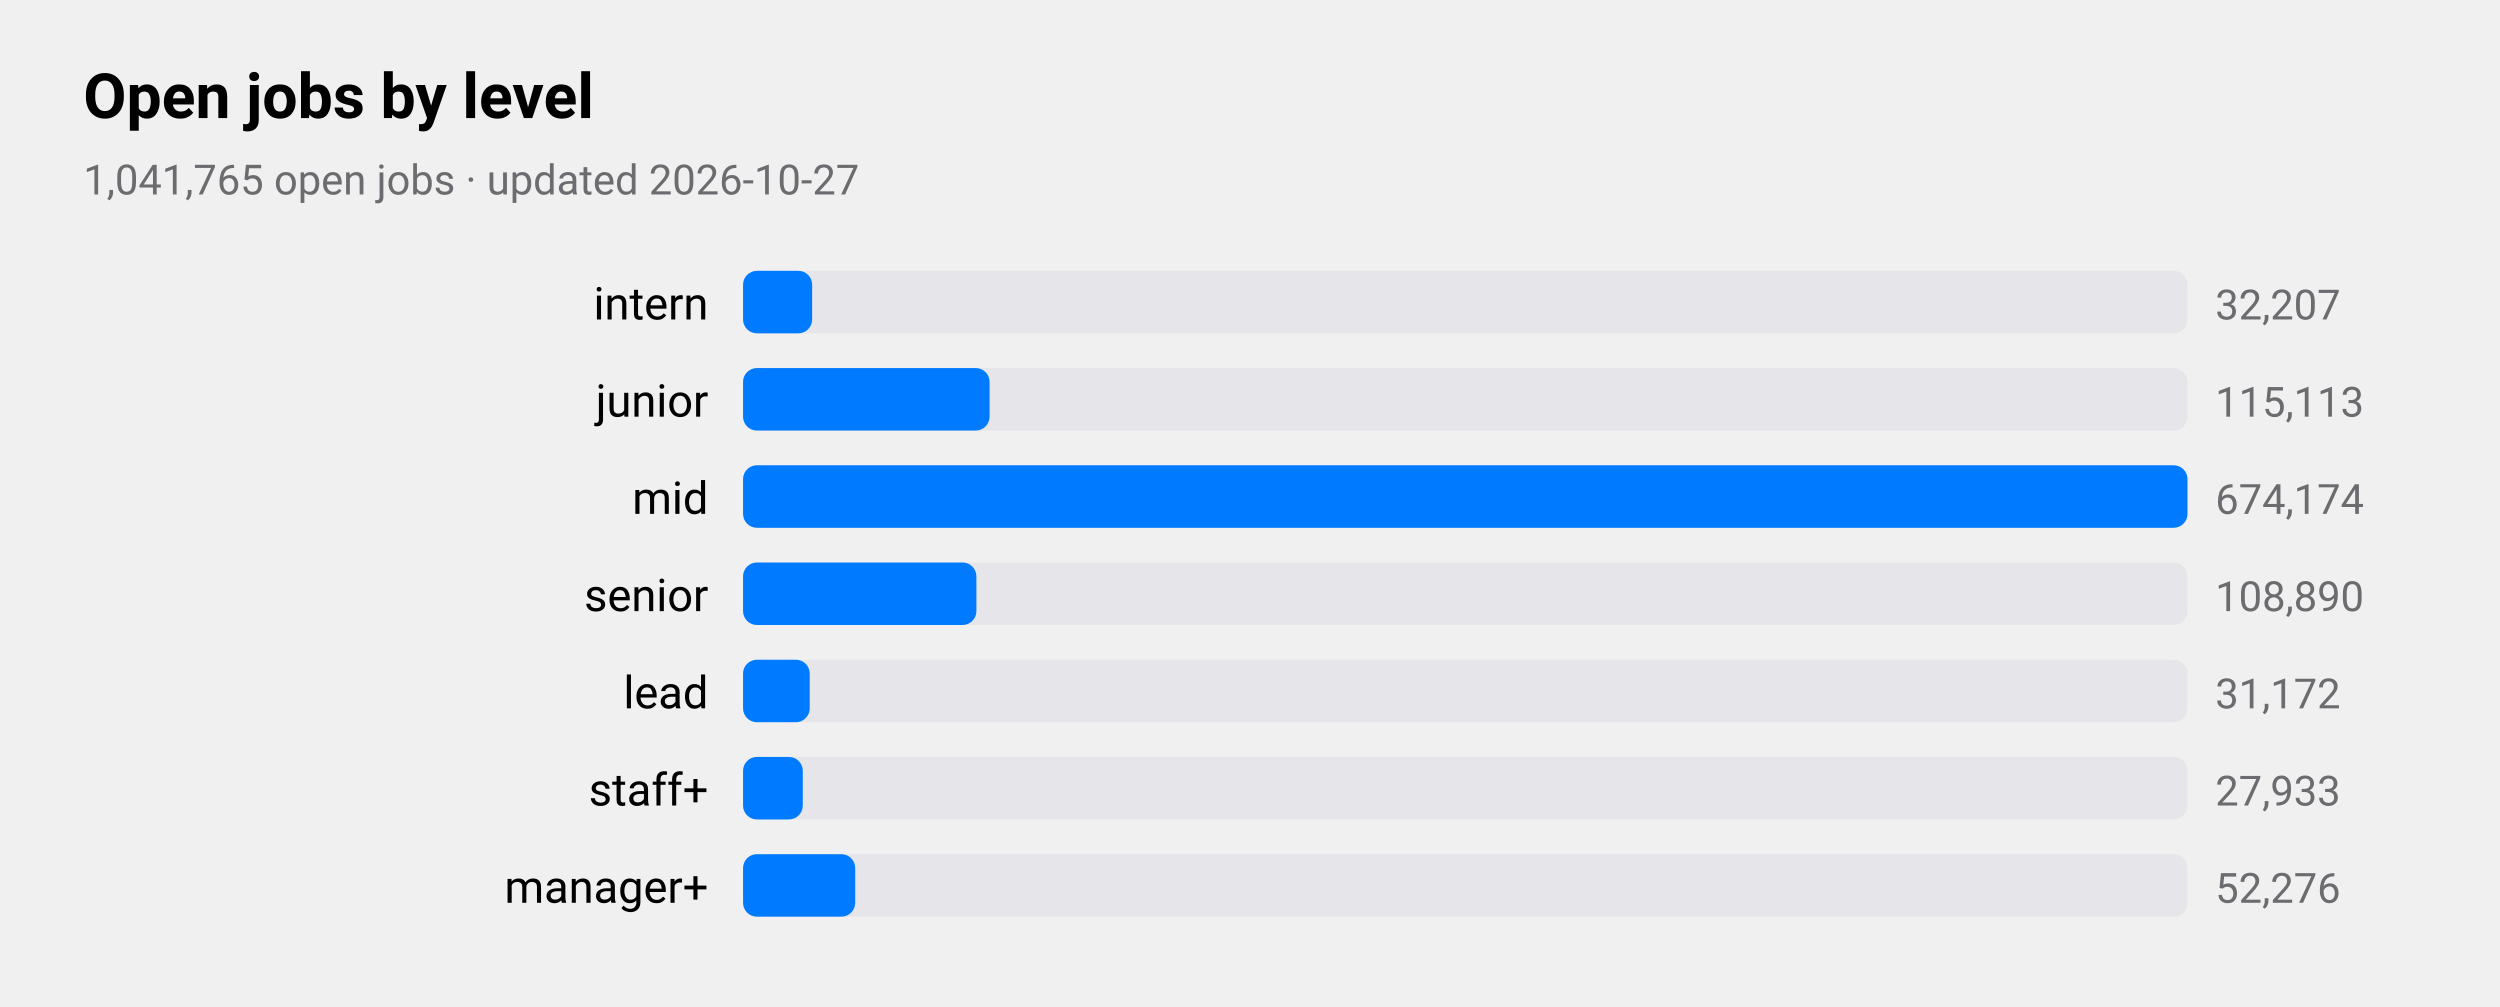
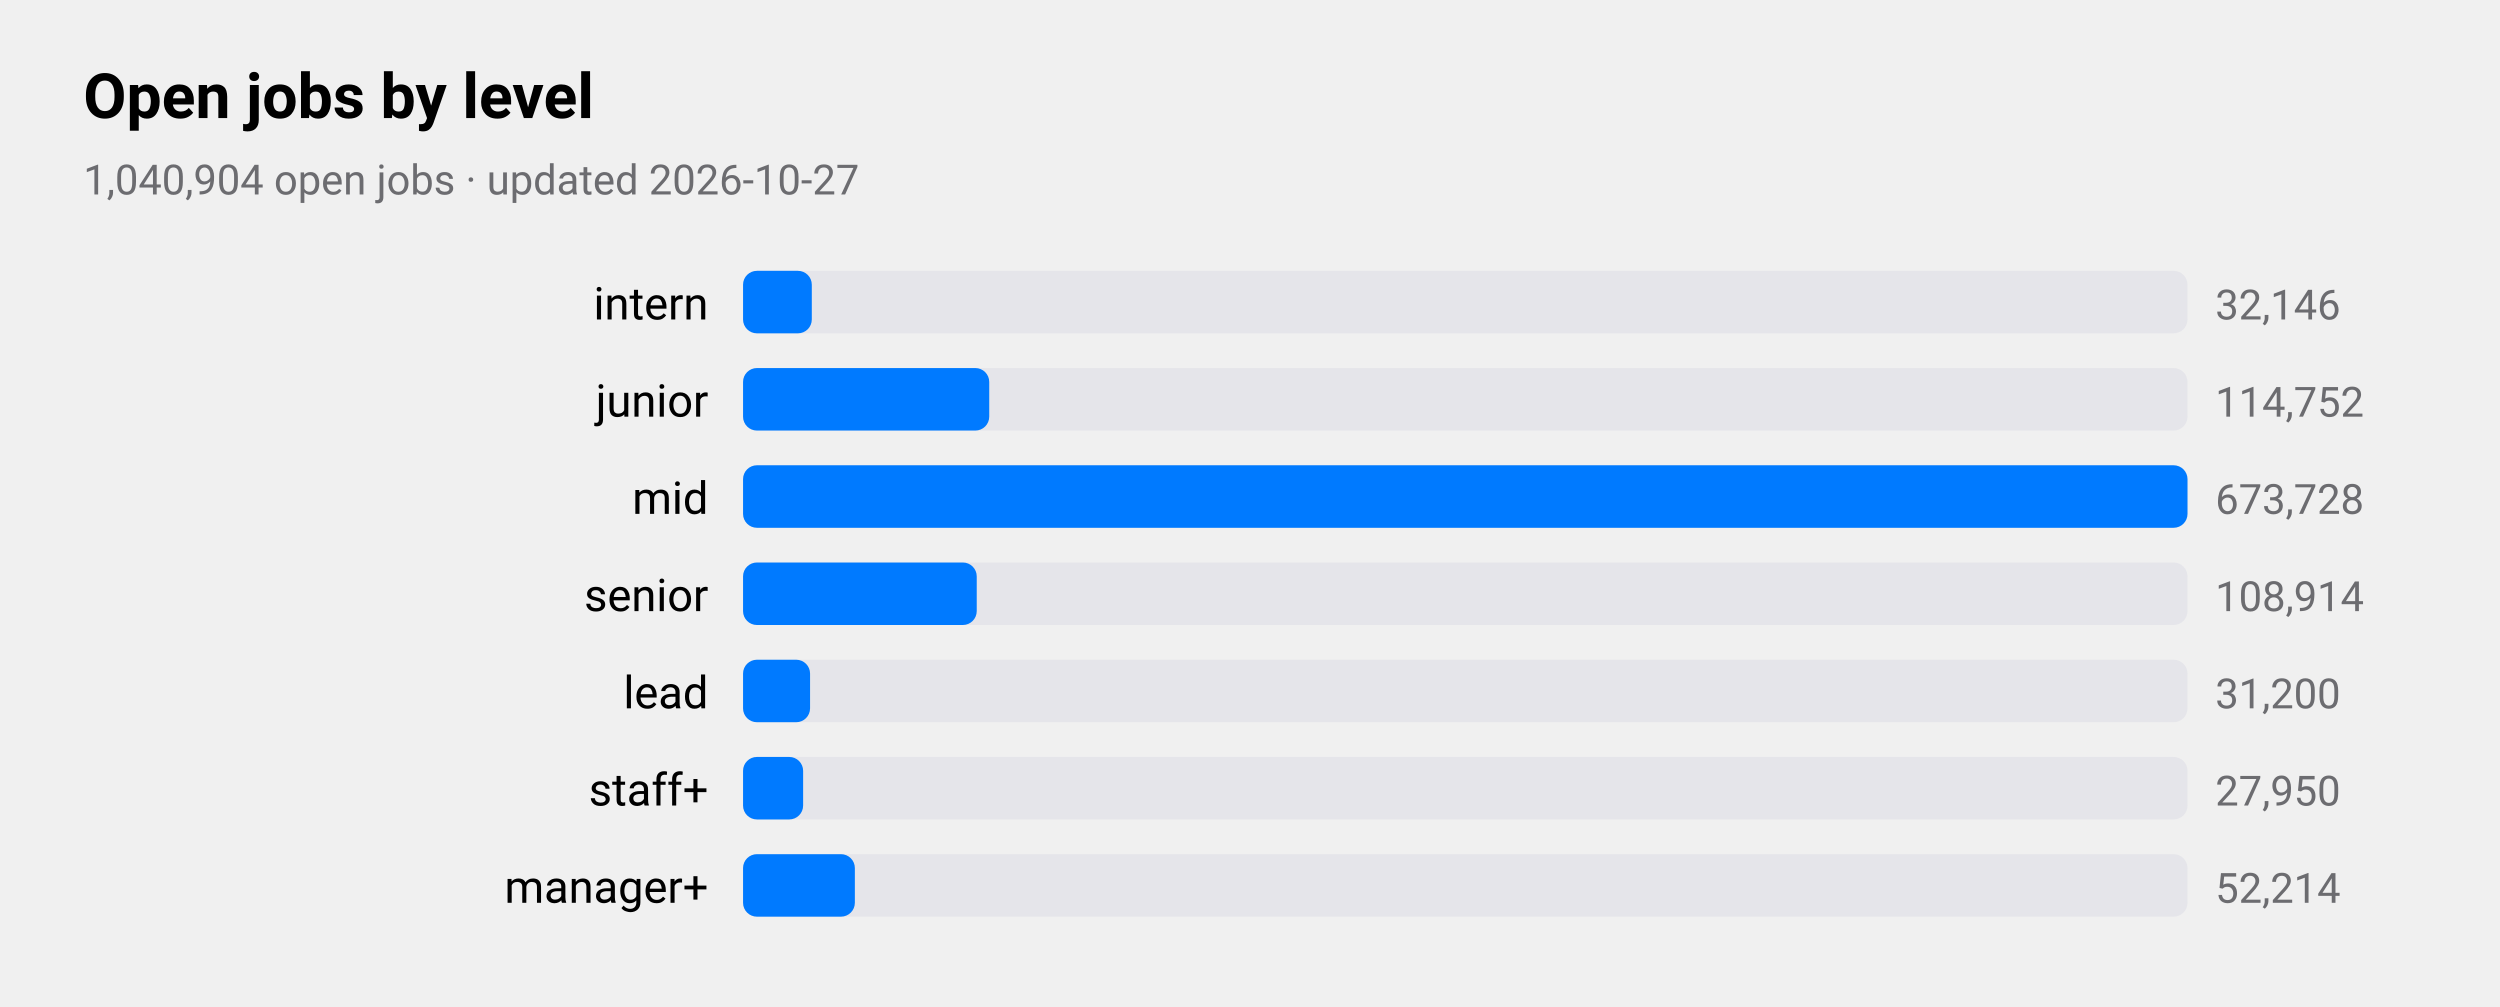
<svg xmlns="http://www.w3.org/2000/svg" viewBox="0 0 720 290" width="720" height="290" role="img" aria-label="Open jobs by level">
  <style>
text{font-family:-apple-system,BlinkMacSystemFont,"SF Pro Text","Helvetica Neue","Segoe UI",Roboto,sans-serif;fill:#000}
.sub,.val,.axis{fill:#6c6c70}.bar{fill:#007aff}.track{fill:#e5e5ea}.grid{stroke:#d1d1d6}
.l1{fill:none;stroke:#007aff;stroke-width:2.5}.d1{fill:#007aff}.l2{fill:none;stroke:#ff9500;stroke-width:2.5}.d2{fill:#ff9500}
.l3{fill:none;stroke:#34c759;stroke-width:2.5}.d3{fill:#34c759}.l4{fill:none;stroke:#af52de;stroke-width:2.5}.d4{fill:#af52de}
.l5{fill:none;stroke:#ff3b30;stroke-width:2.5}.d5{fill:#ff3b30}.l6{fill:none;stroke:#00b8d4;stroke-width:2.5}.d6{fill:#00b8d4}
@media(prefers-color-scheme:dark){text{fill:#fff}.sub,.val,.axis{fill:#98989d}.bar{fill:#0a84ff}.track{fill:#2c2c2e}.grid{stroke:#38383a}
.l1{stroke:#0a84ff}.d1{fill:#0a84ff}.l2{stroke:#ff9f0a}.d2{fill:#ff9f0a}
.l3{stroke:#30d158}.d3{fill:#30d158}.l4{stroke:#bf5af2}.d4{fill:#bf5af2}.l5{stroke:#ff453a}.d5{fill:#ff453a}.l6{stroke:#40cbe0}.d6{fill:#40cbe0}}
</style>
  <text x="24" y="34" font-size="18" font-weight="600">Open jobs by level</text>
-   <text class="sub" x="24" y="56" font-size="12">1,041,765 open jobs · updated 2026-10-27</text>
+   <text class="sub" x="24" y="56" font-size="12">1,040,904 open jobs · updated 2026-10-27</text>
  <text x="204" y="92" font-size="13" text-anchor="end">intern</text>
  <rect class="track" x="214" y="78" width="416" height="18" rx="4" />
-   <rect class="bar" x="214" y="78" width="19.9" height="18" rx="4" />
-   <text class="val" x="638" y="92" font-size="12">32,207</text>
+   <rect class="bar" x="214" y="78" width="19.8" height="18" rx="4" />
+   <text class="val" x="638" y="92" font-size="12">32,146</text>
  <text x="204" y="120" font-size="13" text-anchor="end">junior</text>
  <rect class="track" x="214" y="106" width="416" height="18" rx="4" />
-   <rect class="bar" x="214" y="106" width="71.0" height="18" rx="4" />
-   <text class="val" x="638" y="120" font-size="12">115,113</text>
+   <rect class="bar" x="214" y="106" width="70.9" height="18" rx="4" />
+   <text class="val" x="638" y="120" font-size="12">114,752</text>
  <text x="204" y="148" font-size="13" text-anchor="end">mid</text>
  <rect class="track" x="214" y="134" width="416" height="18" rx="4" />
  <rect class="bar" x="214" y="134" width="416.0" height="18" rx="4" />
-   <text class="val" x="638" y="148" font-size="12">674,174</text>
+   <text class="val" x="638" y="148" font-size="12">673,728</text>
  <text x="204" y="176" font-size="13" text-anchor="end">senior</text>
  <rect class="track" x="214" y="162" width="416" height="18" rx="4" />
-   <rect class="bar" x="214" y="162" width="67.2" height="18" rx="4" />
-   <text class="val" x="638" y="176" font-size="12">108,890</text>
+   <rect class="bar" x="214" y="162" width="67.3" height="18" rx="4" />
+   <text class="val" x="638" y="176" font-size="12">108,914</text>
  <text x="204" y="204" font-size="13" text-anchor="end">lead</text>
  <rect class="track" x="214" y="190" width="416" height="18" rx="4" />
-   <rect class="bar" x="214" y="190" width="19.2" height="18" rx="4" />
-   <text class="val" x="638" y="204" font-size="12">31,172</text>
+   <rect class="bar" x="214" y="190" width="19.3" height="18" rx="4" />
+   <text class="val" x="638" y="204" font-size="12">31,200</text>
  <text x="204" y="232" font-size="13" text-anchor="end">staff+</text>
  <rect class="track" x="214" y="218" width="416" height="18" rx="4" />
-   <rect class="bar" x="214" y="218" width="17.2" height="18" rx="4" />
-   <text class="val" x="638" y="232" font-size="12">27,933</text>
+   <rect class="bar" x="214" y="218" width="17.3" height="18" rx="4" />
+   <text class="val" x="638" y="232" font-size="12">27,950</text>
  <text x="204" y="260" font-size="13" text-anchor="end">manager+</text>
  <rect class="track" x="214" y="246" width="416" height="18" rx="4" />
-   <rect class="bar" x="214" y="246" width="32.3" height="18" rx="4" />
-   <text class="val" x="638" y="260" font-size="12">52,276</text>
+   <rect class="bar" x="214" y="246" width="32.2" height="18" rx="4" />
+   <text class="val" x="638" y="260" font-size="12">52,214</text>
</svg>
